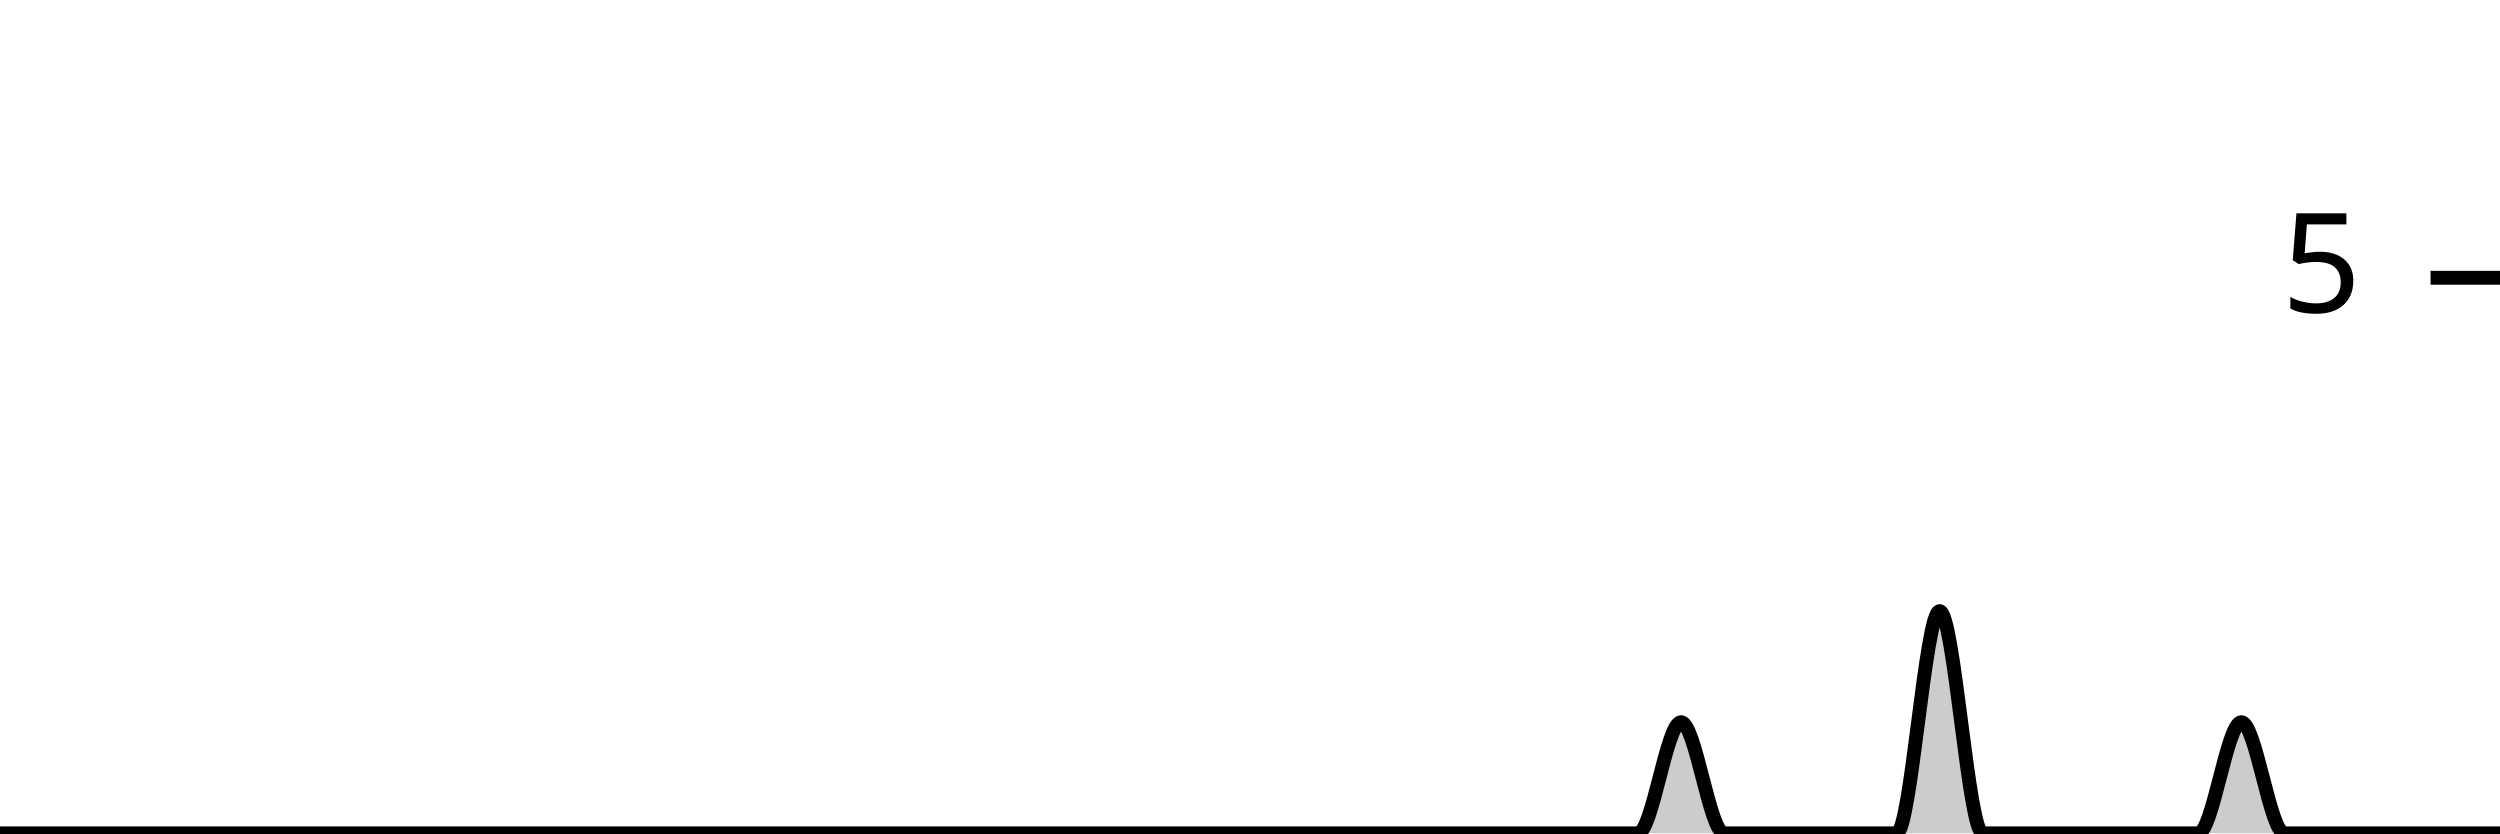
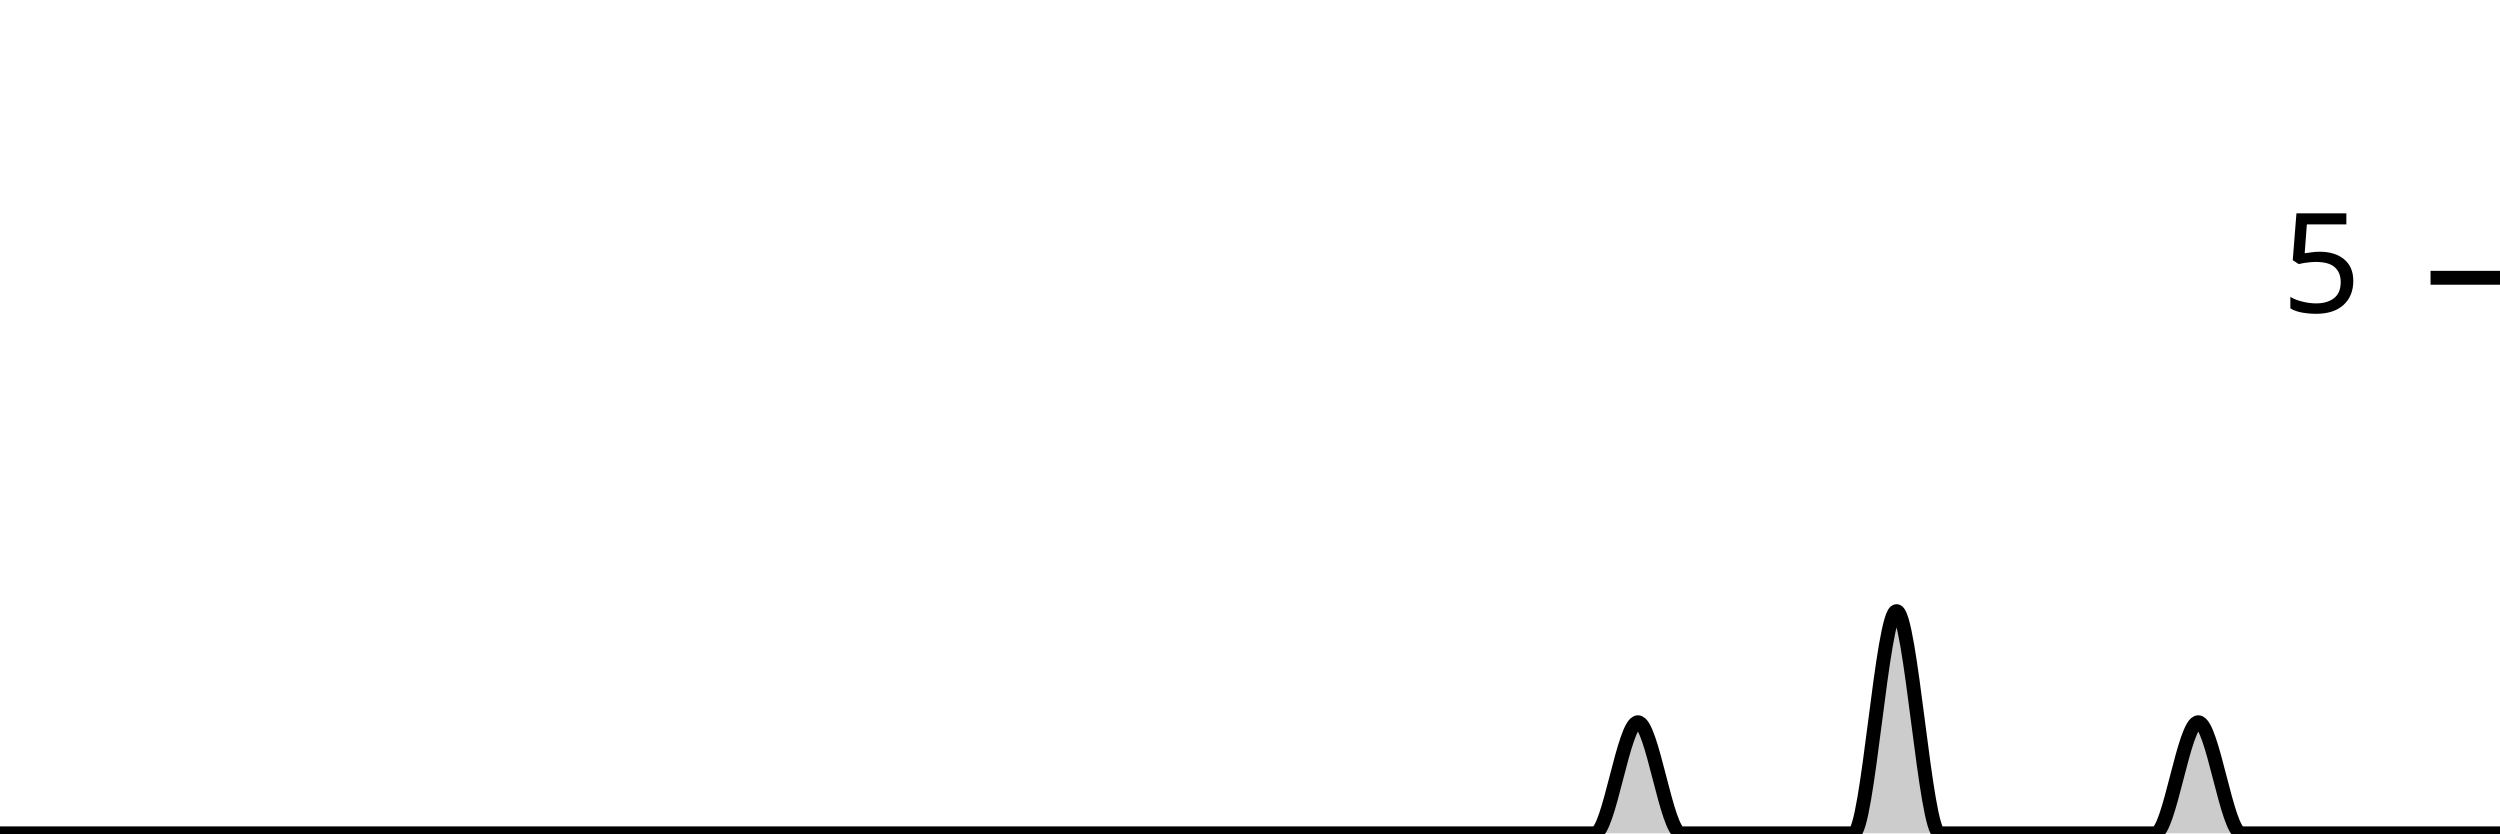
<svg xmlns="http://www.w3.org/2000/svg" viewBox="0 0 180 60">
  <g transform="translate(0,20)">
-     <path class="area" fill="rgba(0, 0, 0, 0.2)" d="M0,40C1.034,40,2.069,40,3.103,40C4.138,40,5.172,40,6.207,40C7.241,40,8.276,40,9.31,40C10.345,40,11.379,40,12.414,40C13.448,40,14.483,40,15.517,40C16.552,40,17.586,40,18.621,40C19.655,40,20.69,40,21.724,40C22.759,40,23.793,40,24.828,40C25.862,40,26.897,40,27.931,40C28.966,40,30,40,31.034,40C32.069,40,33.103,40,34.138,40C35.172,40,36.207,40,37.241,40C38.276,40,39.31,40,40.345,40C41.379,40,42.414,40,43.448,40C44.483,40,45.517,40,46.552,40C47.586,40,48.621,40,49.655,40C50.69,40,51.724,40,52.759,40C53.793,40,54.828,40,55.862,40C56.897,40,57.931,40,58.966,40C60,40,61.034,40,62.069,40C63.103,40,64.138,40,65.172,40C66.207,40,67.241,40,68.276,40C69.31,40,70.345,40,71.379,40C72.414,40,73.448,40,74.483,40C75.517,40,76.552,40,77.586,40C78.621,40,79.655,40,80.69,40C81.724,40,82.759,40,83.793,40C84.828,40,85.862,40,86.897,40C87.931,40,88.966,40,90,40C91.034,40,92.069,40,93.103,40C94.138,40,95.172,40,96.207,40C97.241,40,98.276,40,99.31,40C100.345,40,101.379,40,102.414,40C103.448,40,104.483,40,105.517,40C106.552,40,107.586,40,108.621,40C109.655,40,110.69,40,111.724,40C112.759,40,113.793,40,114.828,40C115.862,40,116.897,40,117.931,40C118.966,40,120,32,121.034,32C122.069,32,123.103,40,124.138,40C125.172,40,126.207,40,127.241,40C128.276,40,129.31,40,130.345,40C131.379,40,132.414,40,133.448,40C134.483,40,135.517,40,136.552,40C137.586,40,138.621,24,139.655,24C140.69,24,141.724,40,142.759,40C143.793,40,144.828,40,145.862,40C146.897,40,147.931,40,148.966,40C150,40,151.034,40,152.069,40C153.103,40,154.138,40,155.172,40C156.207,40,157.241,40,158.276,40C159.31,40,160.345,32,161.379,32C162.414,32,163.448,40,164.483,40C165.517,40,166.552,40,167.586,40C168.621,40,169.655,40,170.69,40C171.724,40,172.759,40,173.793,40C174.828,40,175.862,40,176.897,40C177.931,40,178.966,40,180,40L180,40C178.966,40,177.931,40,176.897,40C175.862,40,174.828,40,173.793,40C172.759,40,171.724,40,170.69,40C169.655,40,168.621,40,167.586,40C166.552,40,165.517,40,164.483,40C163.448,40,162.414,40,161.379,40C160.345,40,159.31,40,158.276,40C157.241,40,156.207,40,155.172,40C154.138,40,153.103,40,152.069,40C151.034,40,150,40,148.966,40C147.931,40,146.897,40,145.862,40C144.828,40,143.793,40,142.759,40C141.724,40,140.69,40,139.655,40C138.621,40,137.586,40,136.552,40C135.517,40,134.483,40,133.448,40C132.414,40,131.379,40,130.345,40C129.31,40,128.276,40,127.241,40C126.207,40,125.172,40,124.138,40C123.103,40,122.069,40,121.034,40C120,40,118.966,40,117.931,40C116.897,40,115.862,40,114.828,40C113.793,40,112.759,40,111.724,40C110.69,40,109.655,40,108.621,40C107.586,40,106.552,40,105.517,40C104.483,40,103.448,40,102.414,40C101.379,40,100.345,40,99.31,40C98.276,40,97.241,40,96.207,40C95.172,40,94.138,40,93.103,40C92.069,40,91.034,40,90,40C88.966,40,87.931,40,86.897,40C85.862,40,84.828,40,83.793,40C82.759,40,81.724,40,80.69,40C79.655,40,78.621,40,77.586,40C76.552,40,75.517,40,74.483,40C73.448,40,72.414,40,71.379,40C70.345,40,69.31,40,68.276,40C67.241,40,66.207,40,65.172,40C64.138,40,63.103,40,62.069,40C61.034,40,60,40,58.966,40C57.931,40,56.897,40,55.862,40C54.828,40,53.793,40,52.759,40C51.724,40,50.69,40,49.655,40C48.621,40,47.586,40,46.552,40C45.517,40,44.483,40,43.448,40C42.414,40,41.379,40,40.345,40C39.31,40,38.276,40,37.241,40C36.207,40,35.172,40,34.138,40C33.103,40,32.069,40,31.034,40C30,40,28.966,40,27.931,40C26.897,40,25.862,40,24.828,40C23.793,40,22.759,40,21.724,40C20.69,40,19.655,40,18.621,40C17.586,40,16.552,40,15.517,40C14.483,40,13.448,40,12.414,40C11.379,40,10.345,40,9.31,40C8.276,40,7.241,40,6.207,40C5.172,40,4.138,40,3.103,40C2.069,40,1.034,40,0,40Z" />
-     <path class="line" stroke="black" fill="none" d="M0,40C1.034,40,2.069,40,3.103,40C4.138,40,5.172,40,6.207,40C7.241,40,8.276,40,9.31,40C10.345,40,11.379,40,12.414,40C13.448,40,14.483,40,15.517,40C16.552,40,17.586,40,18.621,40C19.655,40,20.69,40,21.724,40C22.759,40,23.793,40,24.828,40C25.862,40,26.897,40,27.931,40C28.966,40,30,40,31.034,40C32.069,40,33.103,40,34.138,40C35.172,40,36.207,40,37.241,40C38.276,40,39.31,40,40.345,40C41.379,40,42.414,40,43.448,40C44.483,40,45.517,40,46.552,40C47.586,40,48.621,40,49.655,40C50.69,40,51.724,40,52.759,40C53.793,40,54.828,40,55.862,40C56.897,40,57.931,40,58.966,40C60,40,61.034,40,62.069,40C63.103,40,64.138,40,65.172,40C66.207,40,67.241,40,68.276,40C69.31,40,70.345,40,71.379,40C72.414,40,73.448,40,74.483,40C75.517,40,76.552,40,77.586,40C78.621,40,79.655,40,80.69,40C81.724,40,82.759,40,83.793,40C84.828,40,85.862,40,86.897,40C87.931,40,88.966,40,90,40C91.034,40,92.069,40,93.103,40C94.138,40,95.172,40,96.207,40C97.241,40,98.276,40,99.31,40C100.345,40,101.379,40,102.414,40C103.448,40,104.483,40,105.517,40C106.552,40,107.586,40,108.621,40C109.655,40,110.69,40,111.724,40C112.759,40,113.793,40,114.828,40C115.862,40,116.897,40,117.931,40C118.966,40,120,32,121.034,32C122.069,32,123.103,40,124.138,40C125.172,40,126.207,40,127.241,40C128.276,40,129.31,40,130.345,40C131.379,40,132.414,40,133.448,40C134.483,40,135.517,40,136.552,40C137.586,40,138.621,24,139.655,24C140.69,24,141.724,40,142.759,40C143.793,40,144.828,40,145.862,40C146.897,40,147.931,40,148.966,40C150,40,151.034,40,152.069,40C153.103,40,154.138,40,155.172,40C156.207,40,157.241,40,158.276,40C159.31,40,160.345,32,161.379,32C162.414,32,163.448,40,164.483,40C165.517,40,166.552,40,167.586,40C168.621,40,169.655,40,170.69,40C171.724,40,172.759,40,173.793,40C174.828,40,175.862,40,176.897,40C177.931,40,178.966,40,180,40" />
+     <path class="area" fill="rgba(0, 0, 0, 0.2)" d="M0,40C1.034,40,2.069,40,3.103,40C4.138,40,5.172,40,6.207,40C7.241,40,8.276,40,9.31,40C10.345,40,11.379,40,12.414,40C13.448,40,14.483,40,15.517,40C16.552,40,17.586,40,18.621,40C19.655,40,20.69,40,21.724,40C22.759,40,23.793,40,24.828,40C25.862,40,26.897,40,27.931,40C28.966,40,30,40,31.034,40C32.069,40,33.103,40,34.138,40C35.172,40,36.207,40,37.241,40C38.276,40,39.31,40,40.345,40C41.379,40,42.414,40,43.448,40C44.483,40,45.517,40,46.552,40C47.586,40,48.621,40,49.655,40C50.69,40,51.724,40,52.759,40C53.793,40,54.828,40,55.862,40C56.897,40,57.931,40,58.966,40C60,40,61.034,40,62.069,40C63.103,40,64.138,40,65.172,40C66.207,40,67.241,40,68.276,40C69.31,40,70.345,40,71.379,40C72.414,40,73.448,40,74.483,40C75.517,40,76.552,40,77.586,40C78.621,40,79.655,40,80.69,40C81.724,40,82.759,40,83.793,40C84.828,40,85.862,40,86.897,40C87.931,40,88.966,40,90,40C91.034,40,92.069,40,93.103,40C94.138,40,95.172,40,96.207,40C97.241,40,98.276,40,99.31,40C100.345,40,101.379,40,102.414,40C103.448,40,104.483,40,105.517,40C106.552,40,107.586,40,108.621,40C109.655,40,110.69,40,111.724,40C112.759,40,113.793,40,114.828,40C115.862,40,116.897,32,117.931,32C118.966,32,120,40,121.034,40C122.069,40,123.103,40,124.138,40C125.172,40,126.207,40,127.241,40C128.276,40,129.31,40,130.345,40C131.379,40,132.414,40,133.448,40C134.483,40,135.517,24,136.552,24C137.586,24,138.621,40,139.655,40C140.69,40,141.724,40,142.759,40C143.793,40,144.828,40,145.862,40C146.897,40,147.931,40,148.966,40C150,40,151.034,40,152.069,40C153.103,40,154.138,40,155.172,40C156.207,40,157.241,32,158.276,32C159.31,32,160.345,40,161.379,40C162.414,40,163.448,40,164.483,40C165.517,40,166.552,40,167.586,40C168.621,40,169.655,40,170.69,40C171.724,40,172.759,40,173.793,40C174.828,40,175.862,40,176.897,40C177.931,40,178.966,40,180,40L180,40C178.966,40,177.931,40,176.897,40C175.862,40,174.828,40,173.793,40C172.759,40,171.724,40,170.69,40C169.655,40,168.621,40,167.586,40C166.552,40,165.517,40,164.483,40C163.448,40,162.414,40,161.379,40C160.345,40,159.31,40,158.276,40C157.241,40,156.207,40,155.172,40C154.138,40,153.103,40,152.069,40C151.034,40,150,40,148.966,40C147.931,40,146.897,40,145.862,40C144.828,40,143.793,40,142.759,40C141.724,40,140.69,40,139.655,40C138.621,40,137.586,40,136.552,40C135.517,40,134.483,40,133.448,40C132.414,40,131.379,40,130.345,40C129.31,40,128.276,40,127.241,40C126.207,40,125.172,40,124.138,40C123.103,40,122.069,40,121.034,40C120,40,118.966,40,117.931,40C116.897,40,115.862,40,114.828,40C113.793,40,112.759,40,111.724,40C110.69,40,109.655,40,108.621,40C107.586,40,106.552,40,105.517,40C104.483,40,103.448,40,102.414,40C101.379,40,100.345,40,99.31,40C98.276,40,97.241,40,96.207,40C95.172,40,94.138,40,93.103,40C92.069,40,91.034,40,90,40C88.966,40,87.931,40,86.897,40C85.862,40,84.828,40,83.793,40C82.759,40,81.724,40,80.69,40C79.655,40,78.621,40,77.586,40C76.552,40,75.517,40,74.483,40C73.448,40,72.414,40,71.379,40C70.345,40,69.31,40,68.276,40C67.241,40,66.207,40,65.172,40C64.138,40,63.103,40,62.069,40C61.034,40,60,40,58.966,40C57.931,40,56.897,40,55.862,40C54.828,40,53.793,40,52.759,40C51.724,40,50.69,40,49.655,40C48.621,40,47.586,40,46.552,40C45.517,40,44.483,40,43.448,40C42.414,40,41.379,40,40.345,40C39.31,40,38.276,40,37.241,40C36.207,40,35.172,40,34.138,40C33.103,40,32.069,40,31.034,40C30,40,28.966,40,27.931,40C26.897,40,25.862,40,24.828,40C23.793,40,22.759,40,21.724,40C20.69,40,19.655,40,18.621,40C17.586,40,16.552,40,15.517,40C14.483,40,13.448,40,12.414,40C11.379,40,10.345,40,9.31,40C8.276,40,7.241,40,6.207,40C5.172,40,4.138,40,3.103,40C2.069,40,1.034,40,0,40Z" />
+     <path class="line" stroke="black" fill="none" d="M0,40C1.034,40,2.069,40,3.103,40C4.138,40,5.172,40,6.207,40C7.241,40,8.276,40,9.31,40C10.345,40,11.379,40,12.414,40C13.448,40,14.483,40,15.517,40C16.552,40,17.586,40,18.621,40C19.655,40,20.69,40,21.724,40C22.759,40,23.793,40,24.828,40C25.862,40,26.897,40,27.931,40C28.966,40,30,40,31.034,40C32.069,40,33.103,40,34.138,40C35.172,40,36.207,40,37.241,40C38.276,40,39.31,40,40.345,40C41.379,40,42.414,40,43.448,40C44.483,40,45.517,40,46.552,40C47.586,40,48.621,40,49.655,40C50.69,40,51.724,40,52.759,40C53.793,40,54.828,40,55.862,40C56.897,40,57.931,40,58.966,40C60,40,61.034,40,62.069,40C63.103,40,64.138,40,65.172,40C66.207,40,67.241,40,68.276,40C69.31,40,70.345,40,71.379,40C72.414,40,73.448,40,74.483,40C75.517,40,76.552,40,77.586,40C78.621,40,79.655,40,80.69,40C81.724,40,82.759,40,83.793,40C84.828,40,85.862,40,86.897,40C87.931,40,88.966,40,90,40C91.034,40,92.069,40,93.103,40C94.138,40,95.172,40,96.207,40C97.241,40,98.276,40,99.31,40C100.345,40,101.379,40,102.414,40C103.448,40,104.483,40,105.517,40C106.552,40,107.586,40,108.621,40C109.655,40,110.69,40,111.724,40C112.759,40,113.793,40,114.828,40C115.862,40,116.897,32,117.931,32C118.966,32,120,40,121.034,40C122.069,40,123.103,40,124.138,40C125.172,40,126.207,40,127.241,40C128.276,40,129.31,40,130.345,40C131.379,40,132.414,40,133.448,40C134.483,40,135.517,24,136.552,24C137.586,24,138.621,40,139.655,40C140.69,40,141.724,40,142.759,40C143.793,40,144.828,40,145.862,40C146.897,40,147.931,40,148.966,40C150,40,151.034,40,152.069,40C153.103,40,154.138,40,155.172,40C156.207,40,157.241,32,158.276,32C159.31,32,160.345,40,161.379,40C162.414,40,163.448,40,164.483,40C165.517,40,166.552,40,167.586,40C168.621,40,169.655,40,170.69,40C171.724,40,172.759,40,173.793,40C174.828,40,175.862,40,176.897,40C177.931,40,178.966,40,180,40" />
    <path class="axis-ceiling" stroke-width="1" stroke="black" fill="none" d="M175,0L180,0" />
    <text class="axis-ceiling-label" font-family="sans-serif" text-anchor="end" font-size="10px" x="170" y="2.5">5</text>
  </g>
</svg>
